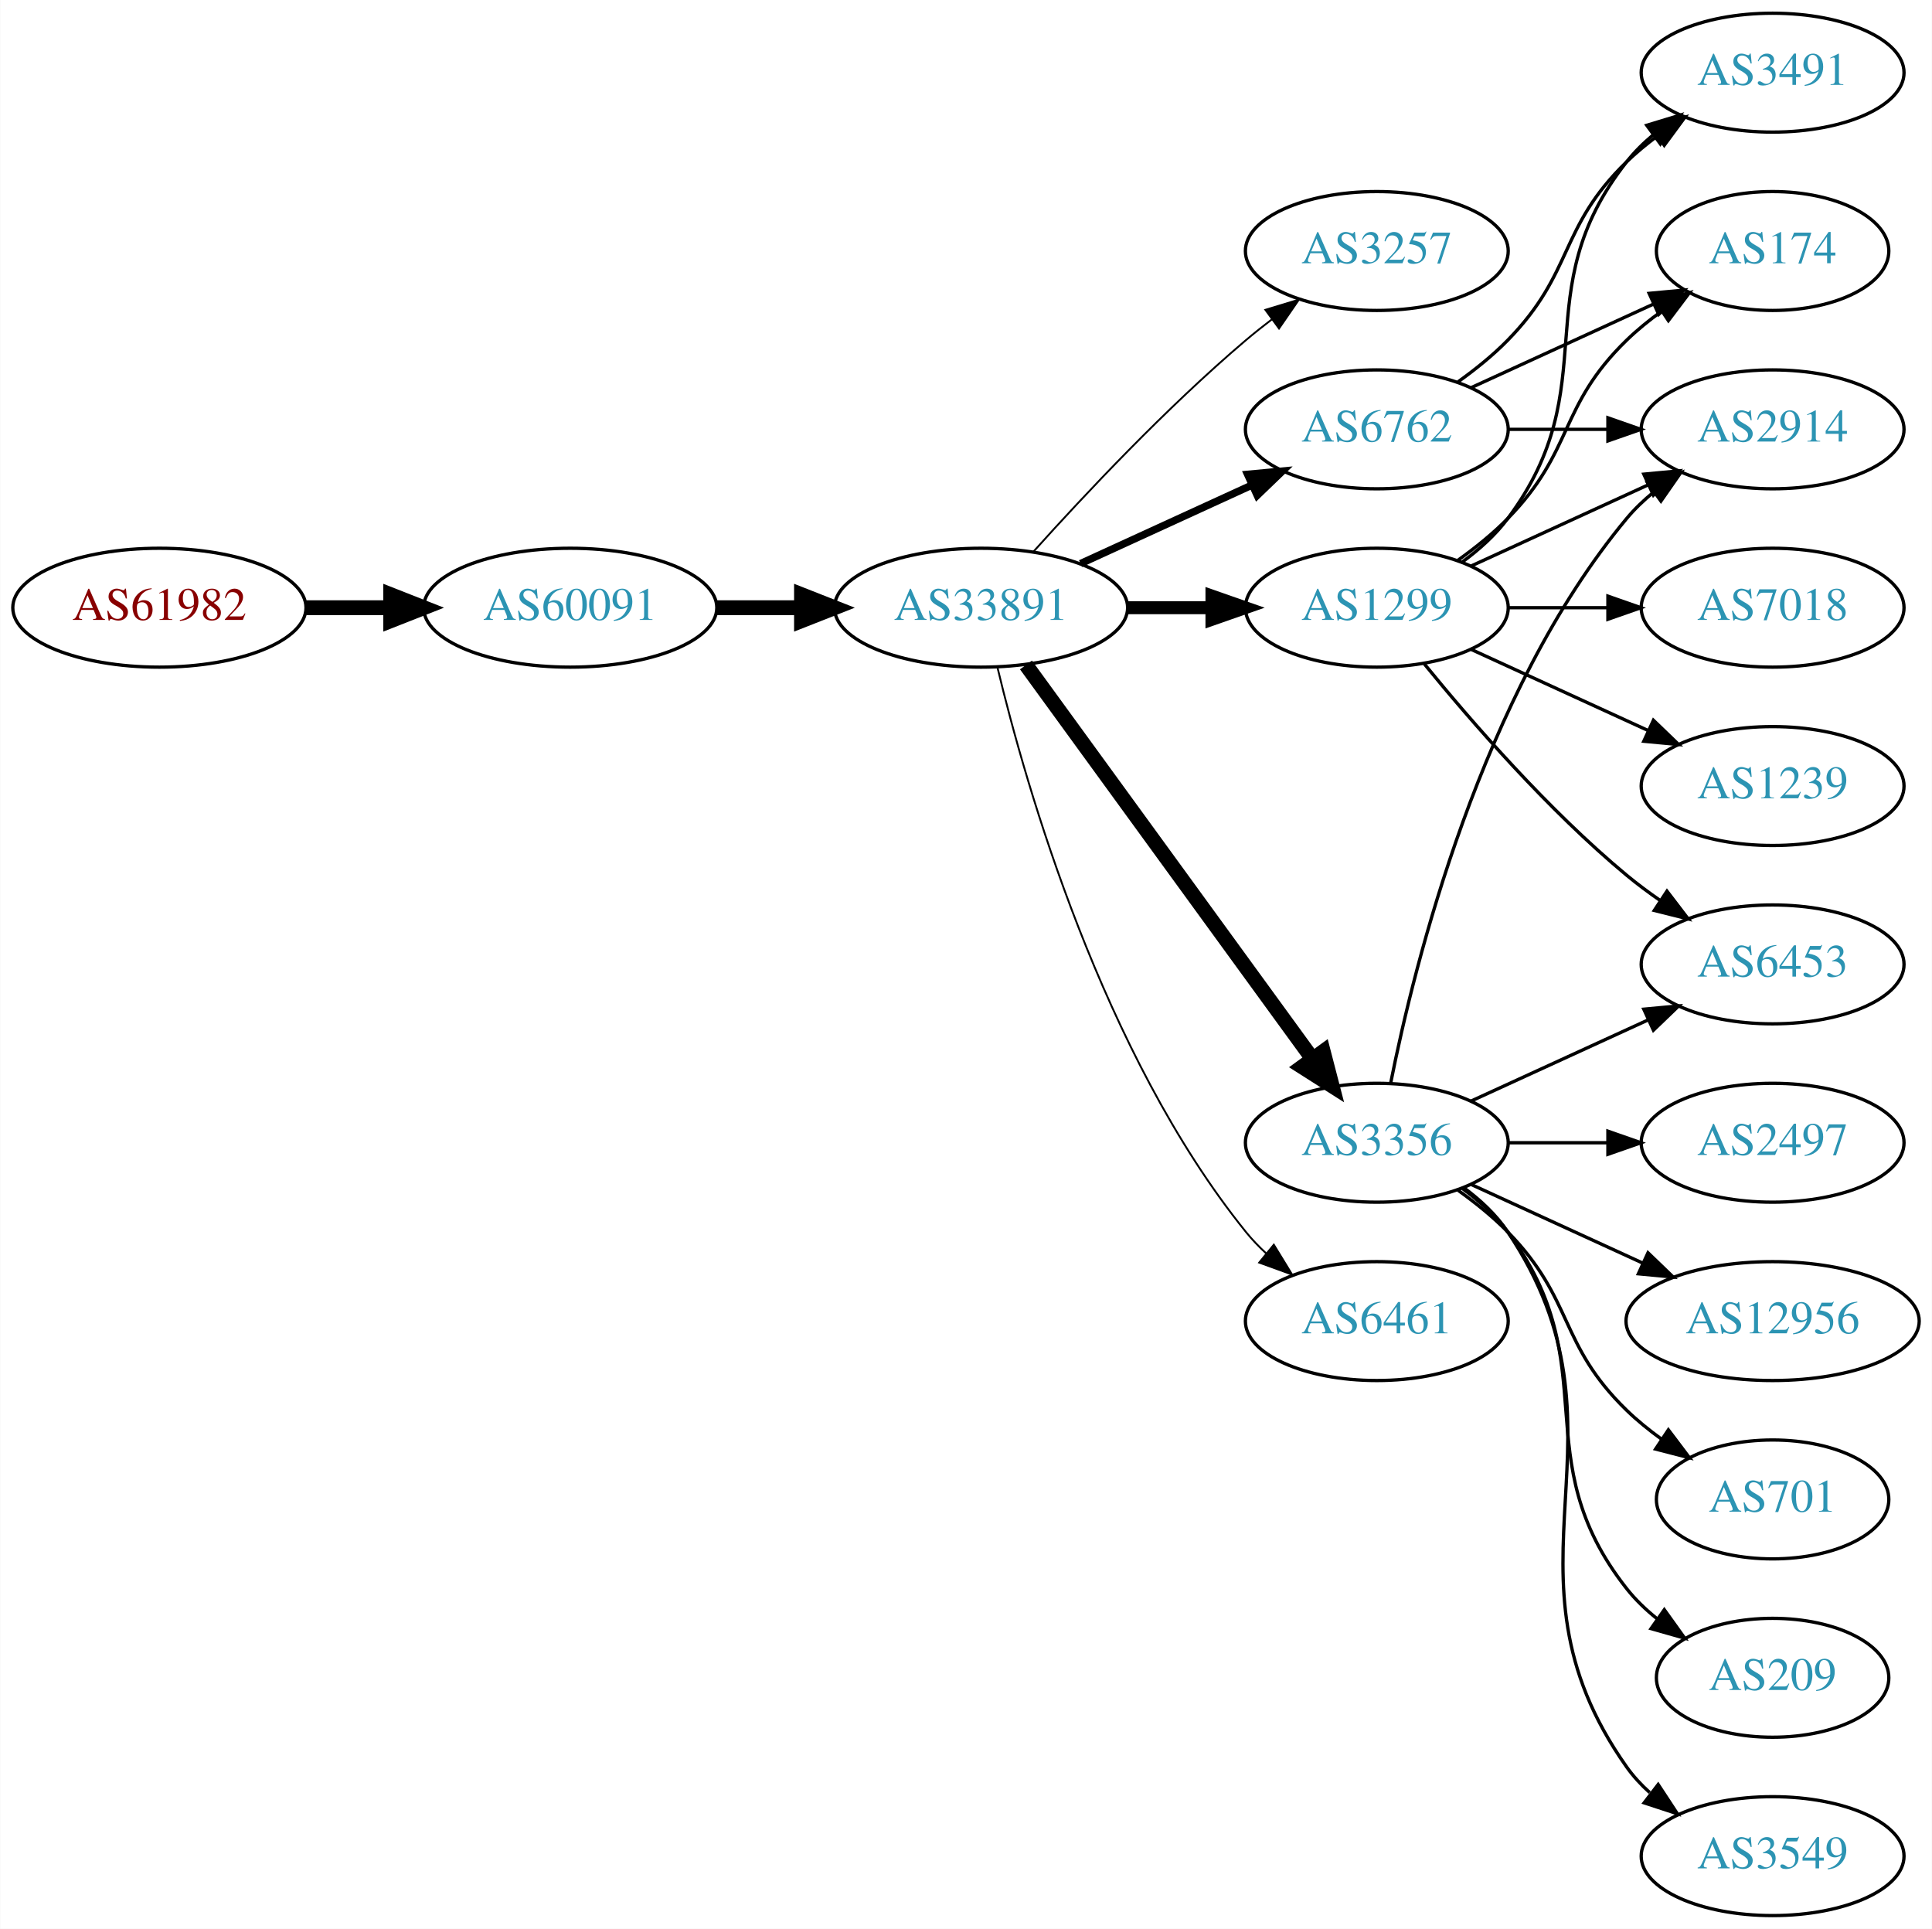
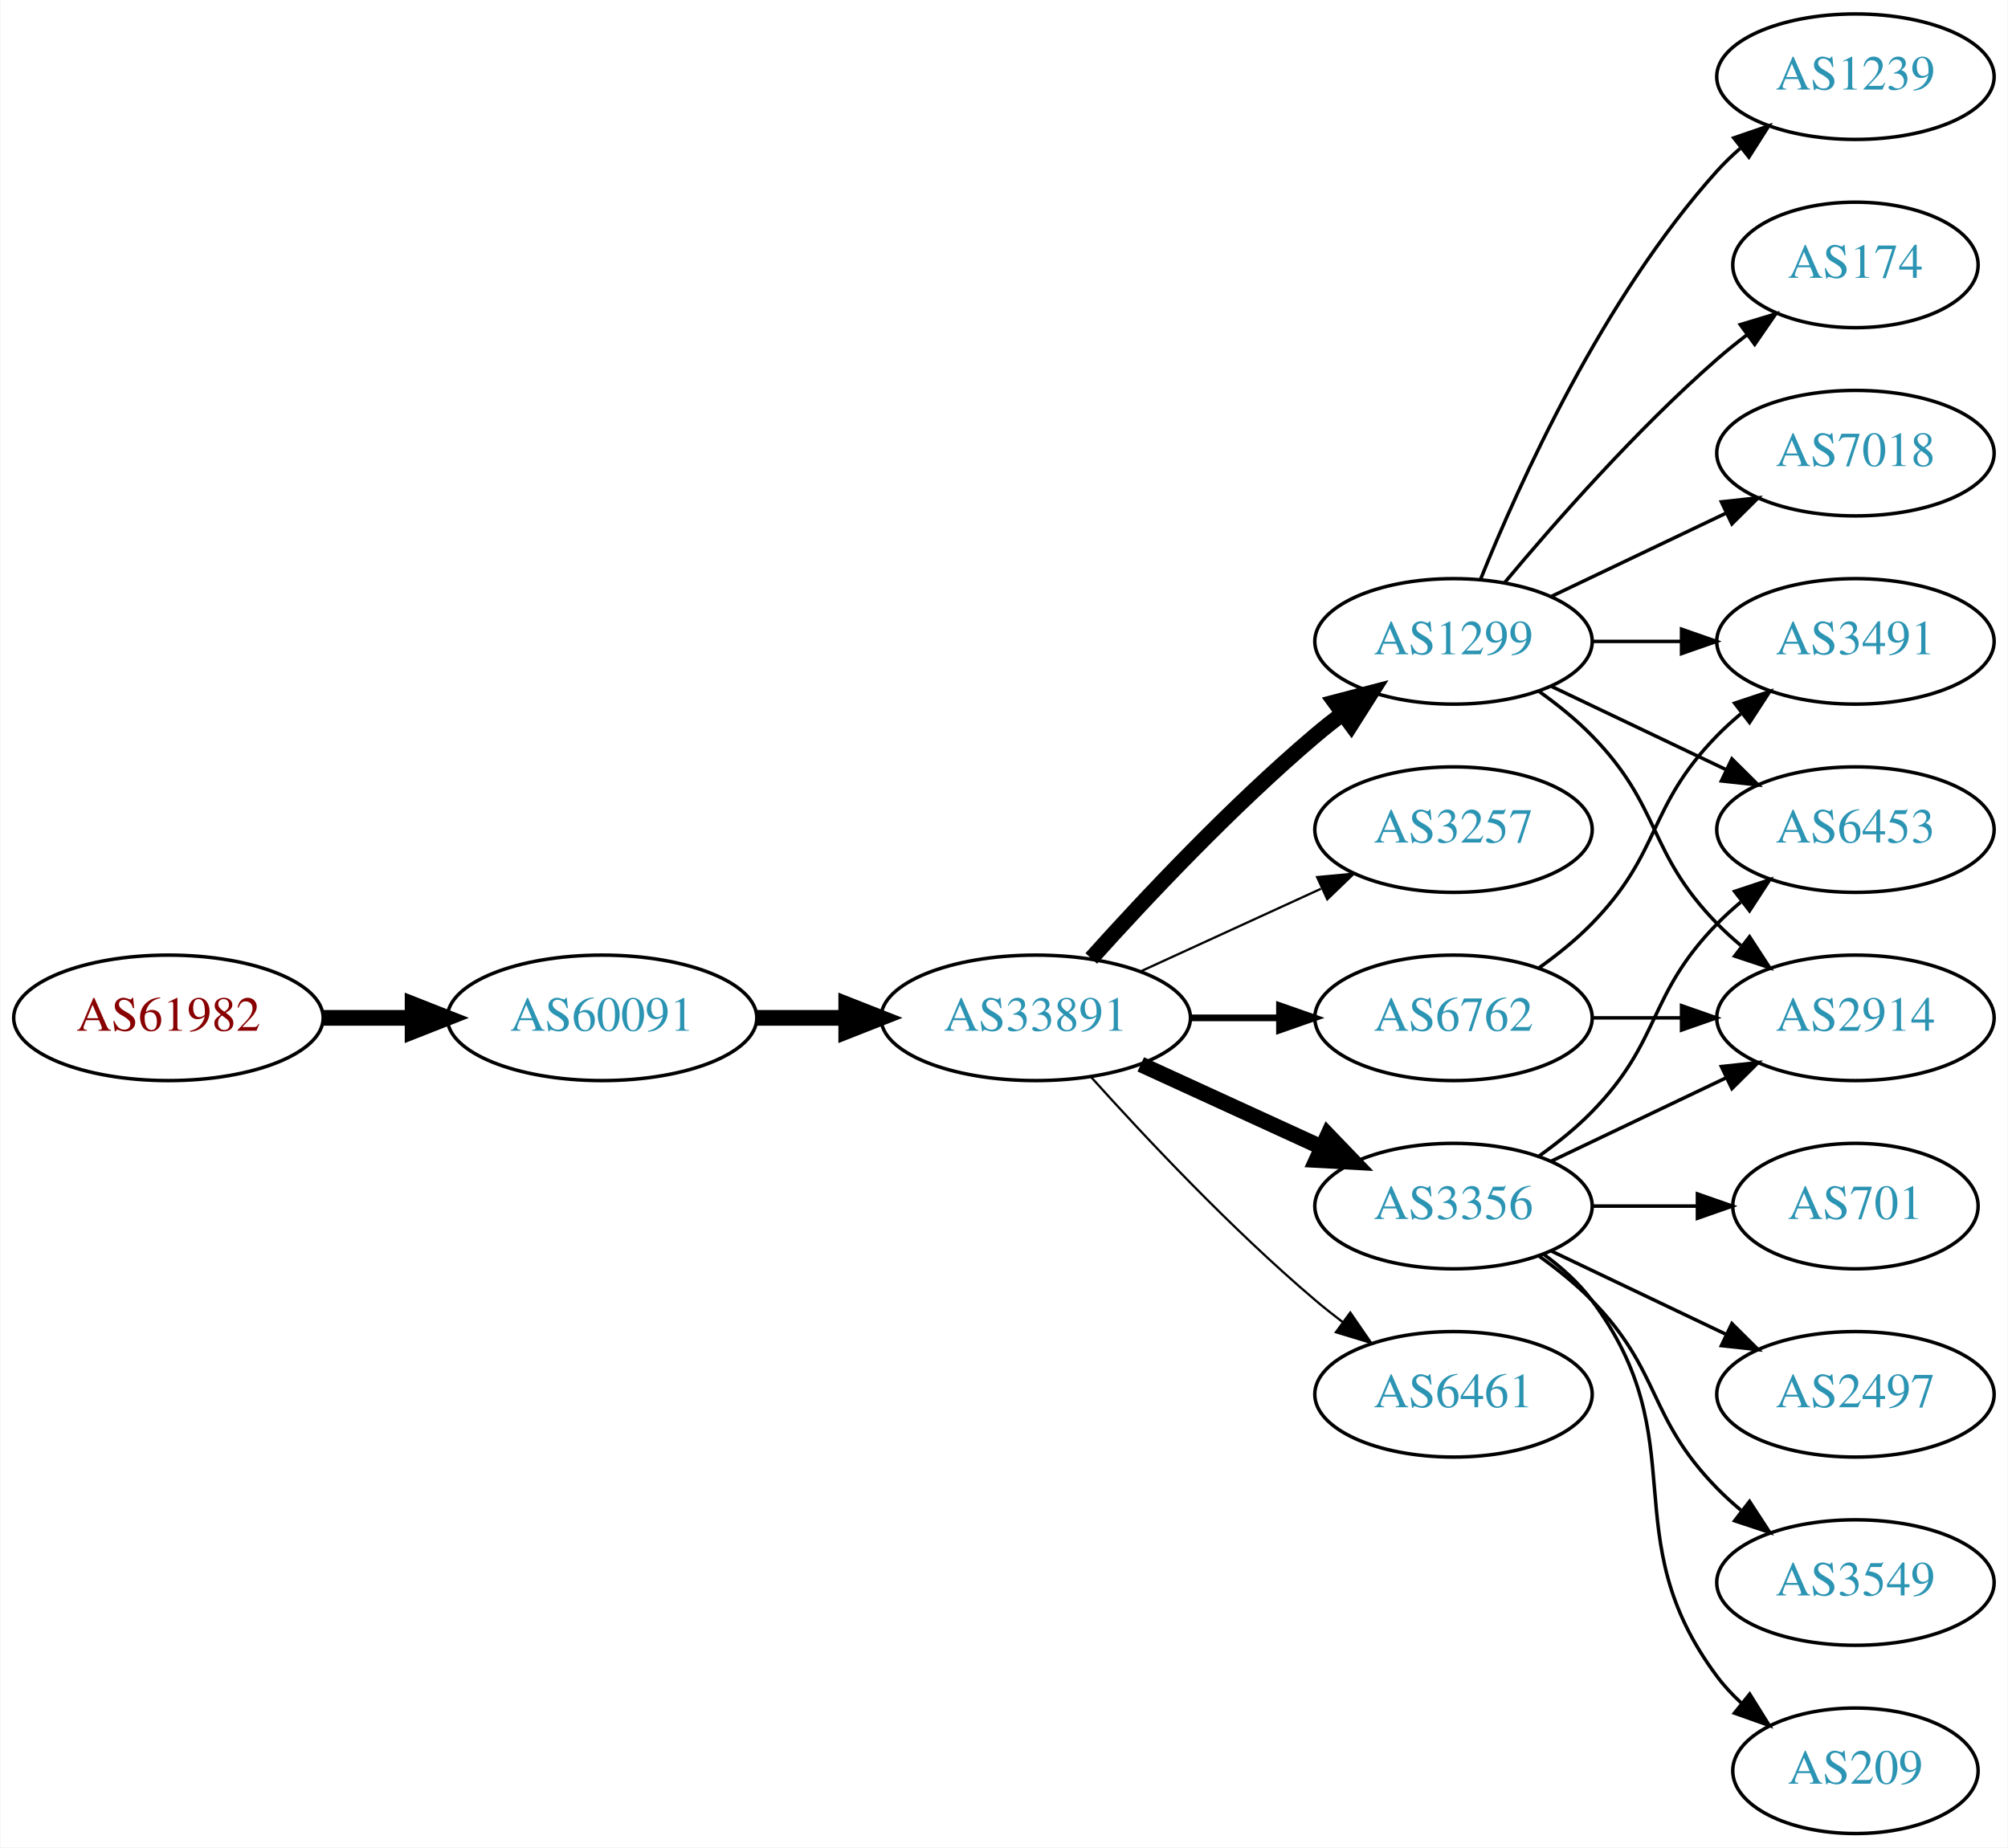
- <svg xmlns="http://www.w3.org/2000/svg" xmlns:xlink="http://www.w3.org/1999/xlink" width="585pt" height="584pt" viewBox="0.00 0.00 584.86 584.00">
-   <g id="graph0" class="graph" transform="scale(1 1) rotate(0) translate(4 580)">
-     <polygon fill="white" stroke="none" points="-4,4 -4,-580 580.862,-580 580.862,4 -4,4" />
+ <svg xmlns="http://www.w3.org/2000/svg" xmlns:xlink="http://www.w3.org/1999/xlink" width="576pt" height="530pt" viewBox="0.00 0.00 575.76 530.00">
+   <g id="graph0" class="graph" transform="scale(1 1) rotate(0) translate(4 526)">
+     <polygon fill="white" stroke="none" points="-4,4 -4,-526 571.762,-526 571.762,4 -4,4" />
    <g id="node1" class="node">
      <g id="a_node1">
        <a xlink:href="/asn/61982" xlink:title="AS61982 ~ SCHLICHTNER [AT]">
-           <ellipse fill="#ffffff" stroke="black" cx="44.196" cy="-396" rx="44.393" ry="18" />
-           <text text-anchor="middle" x="44.196" y="-392.3" font-family="Times,serif" font-size="14.00" fill="#880000">AS61982</text>
+           <ellipse fill="#ffffff" stroke="black" cx="44.196" cy="-234" rx="44.393" ry="18" />
+           <text text-anchor="middle" x="44.196" y="-230.3" font-family="Times,serif" font-size="14.00" fill="#880000">AS61982</text>
        </a>
      </g>
    </g>
    <g id="node2" class="node">
      <g id="a_node2">
        <a xlink:href="/asn/60091" xlink:title="AS60091 ~ weissblau-de_sim [DE]">
-           <ellipse fill="#ffffff" stroke="black" cx="168.588" cy="-396" rx="44.393" ry="18" />
-           <text text-anchor="middle" x="168.588" y="-392.3" font-family="Times,serif" font-size="14.00" fill="#2c94b3">AS60091</text>
+           <ellipse fill="#ffffff" stroke="black" cx="168.588" cy="-234" rx="44.393" ry="18" />
+           <text text-anchor="middle" x="168.588" y="-230.3" font-family="Times,serif" font-size="14.00" fill="#2c94b3">AS60091</text>
        </a>
      </g>
    </g>
    <g id="edge1" class="edge">
-       <path fill="none" stroke="black" stroke-width="4.5" d="M88.692,-396C96.898,-396 105.569,-396 114.041,-396" />
-       <polygon fill="black" stroke="black" stroke-width="4.5" points="114.233,-399.938 124.233,-396 114.233,-392.063 114.233,-399.938" />
+       <path fill="none" stroke="black" stroke-width="4.5" d="M88.692,-234C96.898,-234 105.569,-234 114.041,-234" />
+       <polygon fill="black" stroke="black" stroke-width="4.5" points="114.233,-237.938 124.233,-234 114.233,-230.063 114.233,-237.938" />
    </g>
    <g id="node3" class="node">
      <g id="a_node3">
        <a xlink:href="/asn/33891" xlink:title="AS33891 ~ CORE-BACKBONE GMBH GLOBAL NETWORK [DE]">
-           <ellipse fill="#ffffff" stroke="black" cx="292.98" cy="-396" rx="44.393" ry="18" />
-           <text text-anchor="middle" x="292.98" y="-392.3" font-family="Times,serif" font-size="14.00" fill="#2c94b3">AS33891</text>
+           <ellipse fill="#ffffff" stroke="black" cx="292.98" cy="-234" rx="44.393" ry="18" />
+           <text text-anchor="middle" x="292.98" y="-230.3" font-family="Times,serif" font-size="14.00" fill="#2c94b3">AS33891</text>
        </a>
      </g>
    </g>
    <g id="edge2" class="edge">
-       <path fill="none" stroke="black" stroke-width="4.5" d="M213.084,-396C221.29,-396 229.961,-396 238.434,-396" />
-       <polygon fill="black" stroke="black" stroke-width="4.5" points="238.625,-399.938 248.625,-396 238.625,-392.063 238.625,-399.938" />
+       <path fill="none" stroke="black" stroke-width="4.5" d="M213.084,-234C221.29,-234 229.961,-234 238.434,-234" />
+       <polygon fill="black" stroke="black" stroke-width="4.5" points="238.625,-237.938 248.625,-234 238.625,-230.063 238.625,-237.938" />
    </g>
    <g id="node4" class="node">
      <g id="a_node4">
-         <a xlink:href="/asn/3257" xlink:title="AS3257 ~ GTT [DE]">
-           <ellipse fill="#ffffff" stroke="black" cx="412.823" cy="-504" rx="39.794" ry="18" />
-           <text text-anchor="middle" x="412.823" y="-500.3" font-family="Times,serif" font-size="14.00" fill="#2c94b3">AS3257</text>
+         <a xlink:href="/asn/1299" xlink:title="AS1299 ~ Telia Carrier [EU]">
+           <ellipse fill="#ffffff" stroke="black" cx="412.823" cy="-342" rx="39.794" ry="18" />
+           <text text-anchor="middle" x="412.823" y="-338.3" font-family="Times,serif" font-size="14.00" fill="#2c94b3">AS1299</text>
        </a>
      </g>
    </g>
    <g id="edge3" class="edge">
-       <path fill="none" stroke="black" stroke-width="0.562" d="M308.913,-413.044C324.239,-430.097 349.175,-456.65 373.176,-477 375.674,-479.117 378.334,-481.232 381.045,-483.293" />
-       <polygon fill="black" stroke="black" stroke-width="0.562" points="379.082,-486.194 389.222,-489.266 383.212,-480.541 379.082,-486.194" />
+       <path fill="none" stroke="black" stroke-width="4.5" d="M308.913,-251.044C324.239,-268.097 349.175,-294.65 373.176,-315 375.674,-317.117 378.334,-319.232 381.045,-321.293" />
+       <polygon fill="black" stroke="black" stroke-width="4.5" points="378.824,-324.547 389.222,-327.266 383.47,-318.188 378.824,-324.547" />
    </g>
    <g id="node5" class="node">
      <g id="a_node5">
-         <a xlink:href="/asn/6762" xlink:title="AS6762 ~ TELECOM ITALIA SPARKLE S.p.A. [IT]">
-           <ellipse fill="#ffffff" stroke="black" cx="412.823" cy="-450" rx="39.794" ry="18" />
-           <text text-anchor="middle" x="412.823" y="-446.3" font-family="Times,serif" font-size="14.00" fill="#2c94b3">AS6762</text>
+         <a xlink:href="/asn/3257" xlink:title="AS3257 ~ GTT [DE]">
+           <ellipse fill="#ffffff" stroke="black" cx="412.823" cy="-288" rx="39.794" ry="18" />
+           <text text-anchor="middle" x="412.823" y="-284.3" font-family="Times,serif" font-size="14.00" fill="#2c94b3">AS3257</text>
        </a>
      </g>
    </g>
    <g id="edge4" class="edge">
-       <path fill="none" stroke="black" stroke-width="2.25" d="M323.11,-409.348C338.721,-416.502 358.119,-425.391 374.791,-433.03" />
-       <polygon fill="black" stroke="black" stroke-width="2.25" points="373.694,-436.378 384.243,-437.362 376.61,-430.014 373.694,-436.378" />
+       <path fill="none" stroke="black" stroke-width="0.643" d="M323.11,-247.348C338.721,-254.502 358.119,-263.391 374.791,-271.03" />
+       <polygon fill="black" stroke="black" stroke-width="0.643" points="373.694,-274.378 384.243,-275.362 376.61,-268.014 373.694,-274.378" />
    </g>
    <g id="node6" class="node">
      <g id="a_node6">
-         <a xlink:href="/asn/1299" xlink:title="AS1299 ~ Telia Carrier [EU]">
-           <ellipse fill="#ffffff" stroke="black" cx="412.823" cy="-396" rx="39.794" ry="18" />
-           <text text-anchor="middle" x="412.823" y="-392.3" font-family="Times,serif" font-size="14.00" fill="#2c94b3">AS1299</text>
+         <a xlink:href="/asn/6762" xlink:title="AS6762 ~ TELECOM ITALIA SPARKLE S.p.A. [IT]">
+           <ellipse fill="#ffffff" stroke="black" cx="412.823" cy="-234" rx="39.794" ry="18" />
+           <text text-anchor="middle" x="412.823" y="-230.3" font-family="Times,serif" font-size="14.00" fill="#2c94b3">AS6762</text>
        </a>
      </g>
    </g>
    <g id="edge5" class="edge">
-       <path fill="none" stroke="black" stroke-width="3.938" d="M337.191,-396C345.504,-396 354.267,-396 362.749,-396" />
-       <polygon fill="black" stroke="black" stroke-width="3.938" points="362.908,-399.5 372.908,-396 362.908,-392.5 362.908,-399.5" />
+       <path fill="none" stroke="black" stroke-width="1.929" d="M337.191,-234C345.504,-234 354.267,-234 362.749,-234" />
+       <polygon fill="black" stroke="black" stroke-width="1.929" points="362.908,-237.5 372.908,-234 362.908,-230.5 362.908,-237.5" />
    </g>
    <g id="node7" class="node">
      <g id="a_node7">
        <a xlink:href="/asn/3356" xlink:title="AS3356 ~ Level 3 Parent, LLC [US]">
-           <ellipse fill="#ffffff" stroke="black" cx="412.823" cy="-234" rx="39.794" ry="18" />
-           <text text-anchor="middle" x="412.823" y="-230.3" font-family="Times,serif" font-size="14.00" fill="#2c94b3">AS3356</text>
+           <ellipse fill="#ffffff" stroke="black" cx="412.823" cy="-180" rx="39.794" ry="18" />
+           <text text-anchor="middle" x="412.823" y="-176.3" font-family="Times,serif" font-size="14.00" fill="#2c94b3">AS3356</text>
        </a>
      </g>
    </g>
    <g id="edge6" class="edge">
-       <path fill="none" stroke="black" stroke-width="4.5" d="M306.592,-378.663C327.412,-350.04 369.075,-292.767 393.264,-259.514" />
-       <polygon fill="black" stroke="black" stroke-width="4.5" points="396.604,-261.615 399.302,-251.212 390.236,-256.983 396.604,-261.615" />
+       <path fill="none" stroke="black" stroke-width="4.5" d="M323.11,-220.652C338.721,-213.498 358.119,-204.609 374.791,-196.97" />
+       <polygon fill="black" stroke="black" stroke-width="4.5" points="376.792,-200.384 384.243,-192.638 373.512,-193.225 376.792,-200.384" />
    </g>
    <g id="node8" class="node">
      <g id="a_node8">
        <a xlink:href="/asn/6461" xlink:title="AS6461 ~ Zayo Bandwidth [US]">
-           <ellipse fill="#ffffff" stroke="black" cx="412.823" cy="-180" rx="39.794" ry="18" />
-           <text text-anchor="middle" x="412.823" y="-176.3" font-family="Times,serif" font-size="14.00" fill="#2c94b3">AS6461</text>
+           <ellipse fill="#ffffff" stroke="black" cx="412.823" cy="-126" rx="39.794" ry="18" />
+           <text text-anchor="middle" x="412.823" y="-122.3" font-family="Times,serif" font-size="14.00" fill="#2c94b3">AS6461</text>
        </a>
      </g>
    </g>
    <g id="edge7" class="edge">
-       <path fill="none" stroke="black" stroke-width="0.562" d="M297.973,-377.842C306.584,-341.974 329.726,-260.854 373.176,-207 375.007,-204.731 377.077,-202.57 379.284,-200.532" />
-       <polygon fill="black" stroke="black" stroke-width="0.562" points="381.635,-203.131 387.166,-194.094 377.207,-197.709 381.635,-203.131" />
+       <path fill="none" stroke="black" stroke-width="0.643" d="M308.913,-216.956C324.239,-199.903 349.175,-173.35 373.176,-153 375.674,-150.883 378.334,-148.768 381.045,-146.707" />
+       <polygon fill="black" stroke="black" stroke-width="0.643" points="383.212,-149.459 389.222,-140.734 379.082,-143.806 383.212,-149.459" />
    </g>
    <g id="node9" class="node">
      <g id="a_node9">
-         <a xlink:href="/asn/2914" xlink:title="AS2914 ~ NTT America, Inc. [US]">
-           <ellipse fill="#ffffff" stroke="black" cx="532.666" cy="-450" rx="39.794" ry="18" />
-           <text text-anchor="middle" x="532.666" y="-446.3" font-family="Times,serif" font-size="14.00" fill="#2c94b3">AS2914</text>
-         </a>
-       </g>
-     </g>
-     <g id="edge8" class="edge">
-       <path fill="none" stroke="black" d="M452.736,-450C462.289,-450 472.639,-450 482.601,-450" />
-       <polygon fill="black" stroke="black" points="482.794,-453.5 492.794,-450 482.794,-446.5 482.794,-453.5" />
+         <a xlink:href="/asn/3491" xlink:title="AS3491 ~ PCCW Global, Inc. [US]">
+           <ellipse fill="#ffffff" stroke="black" cx="528.116" cy="-342" rx="39.794" ry="18" />
+           <text text-anchor="middle" x="528.116" y="-338.3" font-family="Times,serif" font-size="14.00" fill="#2c94b3">AS3491</text>
+         </a>
+       </g>
+     </g>
+     <g id="edge14" class="edge">
+       <path fill="none" stroke="black" d="M452.495,-342C460.698,-342 469.462,-342 477.994,-342" />
+       <polygon fill="black" stroke="black" points="478.233,-345.5 488.233,-342 478.233,-338.5 478.233,-345.5" />
    </g>
    <g id="node10" class="node">
      <g id="a_node10">
-         <a xlink:href="/asn/174" xlink:title="AS174 ~ Cogent Communications [US]">
-           <ellipse fill="#ffffff" stroke="black" cx="532.666" cy="-504" rx="35.194" ry="18" />
-           <text text-anchor="middle" x="532.666" y="-500.3" font-family="Times,serif" font-size="14.00" fill="#2c94b3">AS174</text>
-         </a>
-       </g>
-     </g>
-     <g id="edge9" class="edge">
-       <path fill="none" stroke="black" d="M441.452,-462.661C457.868,-470.183 478.85,-479.798 496.446,-487.861" />
-       <polygon fill="black" stroke="black" points="495.275,-491.174 505.824,-492.158 498.191,-484.811 495.275,-491.174" />
+         <a xlink:href="/asn/2914" xlink:title="AS2914 ~ NTT America, Inc. [US]">
+           <ellipse fill="#ffffff" stroke="black" cx="528.116" cy="-234" rx="39.794" ry="18" />
+           <text text-anchor="middle" x="528.116" y="-230.3" font-family="Times,serif" font-size="14.00" fill="#2c94b3">AS2914</text>
+         </a>
+       </g>
+     </g>
+     <g id="edge12" class="edge">
+       <path fill="none" stroke="black" d="M437.417,-327.611C442.673,-323.852 448.005,-319.563 452.469,-315 472.642,-294.383 468.297,-281.617 488.469,-261 490.562,-258.861 492.846,-256.782 495.222,-254.79" />
+       <polygon fill="black" stroke="black" points="497.741,-257.268 503.522,-248.389 493.466,-251.725 497.741,-257.268" />
    </g>
    <g id="node11" class="node">
      <g id="a_node11">
-         <a xlink:href="/asn/3491" xlink:title="AS3491 ~ PCCW Global, Inc. [US]">
-           <ellipse fill="#ffffff" stroke="black" cx="532.666" cy="-558" rx="39.794" ry="18" />
-           <text text-anchor="middle" x="532.666" y="-554.3" font-family="Times,serif" font-size="14.00" fill="#2c94b3">AS3491</text>
+         <a xlink:href="/asn/1239" xlink:title="AS1239 ~ Sprint [US]">
+           <ellipse fill="#ffffff" stroke="black" cx="528.116" cy="-504" rx="39.794" ry="18" />
+           <text text-anchor="middle" x="528.116" y="-500.3" font-family="Times,serif" font-size="14.00" fill="#2c94b3">AS1239</text>
        </a>
      </g>
    </g>
    <g id="edge10" class="edge">
-       <path fill="none" stroke="black" d="M437.417,-464.389C442.673,-468.148 448.005,-472.437 452.469,-477 472.642,-497.617 467.776,-510.906 488.469,-531 491.315,-533.763 494.488,-536.386 497.789,-538.834" />
-       <polygon fill="black" stroke="black" points="495.905,-541.786 506.136,-544.538 499.854,-536.006 495.905,-541.786" />
-     </g>
-     <g id="edge13" class="edge">
-       <path fill="none" stroke="black" d="M441.452,-408.661C457.409,-415.973 477.679,-425.261 494.962,-433.181" />
-       <polygon fill="black" stroke="black" points="493.661,-436.435 504.21,-437.419 496.577,-430.071 493.661,-436.435" />
-     </g>
-     <g id="edge15" class="edge">
-       <path fill="none" stroke="black" d="M437.417,-410.389C442.673,-414.148 448.005,-418.437 452.469,-423 472.642,-443.617 467.776,-456.906 488.469,-477 491.697,-480.134 495.348,-483.089 499.126,-485.812" />
-       <polygon fill="black" stroke="black" points="497.224,-488.75 507.486,-491.383 501.105,-482.925 497.224,-488.75" />
-     </g>
-     <g id="edge14" class="edge">
-       <path fill="none" stroke="black" d="M438.754,-409.882C443.83,-413.611 448.748,-418.016 452.469,-423 482.741,-463.542 457.171,-491.246 488.469,-531 490.794,-533.953 493.538,-536.67 496.497,-539.147" />
-       <polygon fill="black" stroke="black" points="494.557,-542.064 504.694,-545.145 498.69,-536.415 494.557,-542.064" />
+       <path fill="none" stroke="black" d="M420.571,-359.787C431.622,-387.243 455.675,-440.578 488.469,-477 490.472,-479.224 492.691,-481.363 495.023,-483.397" />
+       <polygon fill="black" stroke="black" points="493.221,-486.433 503.242,-489.873 497.554,-480.935 493.221,-486.433" />
    </g>
    <g id="node12" class="node">
      <g id="a_node12">
-         <a xlink:href="/asn/7018" xlink:title="AS7018 ~ AT&amp;T Services, Inc. [US]">
-           <ellipse fill="#ffffff" stroke="black" cx="532.666" cy="-396" rx="39.794" ry="18" />
-           <text text-anchor="middle" x="532.666" y="-392.3" font-family="Times,serif" font-size="14.00" fill="#2c94b3">AS7018</text>
+         <a xlink:href="/asn/174" xlink:title="AS174 ~ Cogent Communications [US]">
+           <ellipse fill="#ffffff" stroke="black" cx="528.116" cy="-450" rx="35.194" ry="18" />
+           <text text-anchor="middle" x="528.116" y="-446.3" font-family="Times,serif" font-size="14.00" fill="#2c94b3">AS174</text>
        </a>
      </g>
    </g>
    <g id="edge11" class="edge">
-       <path fill="none" stroke="black" d="M452.736,-396C462.289,-396 472.639,-396 482.601,-396" />
-       <polygon fill="black" stroke="black" points="482.794,-399.5 492.794,-396 482.794,-392.5 482.794,-399.5" />
+       <path fill="none" stroke="black" d="M427.453,-358.817C441.736,-375.929 465.282,-402.745 488.469,-423 491.139,-425.332 494.012,-427.648 496.942,-429.886" />
+       <polygon fill="black" stroke="black" points="495.093,-432.87 505.234,-435.939 499.22,-427.216 495.093,-432.87" />
    </g>
    <g id="node13" class="node">
      <g id="a_node13">
-         <a xlink:href="/asn/1239" xlink:title="AS1239 ~ Sprint [US]">
-           <ellipse fill="#ffffff" stroke="black" cx="532.666" cy="-342" rx="39.794" ry="18" />
-           <text text-anchor="middle" x="532.666" y="-338.3" font-family="Times,serif" font-size="14.00" fill="#2c94b3">AS1239</text>
-         </a>
-       </g>
-     </g>
-     <g id="edge12" class="edge">
-       <path fill="none" stroke="black" d="M441.452,-383.339C457.409,-376.027 477.679,-366.739 494.962,-358.819" />
-       <polygon fill="black" stroke="black" points="496.577,-361.929 504.21,-354.581 493.661,-355.565 496.577,-361.929" />
+         <a xlink:href="/asn/7018" xlink:title="AS7018 ~ AT&amp;T Services, Inc. [US]">
+           <ellipse fill="#ffffff" stroke="black" cx="528.116" cy="-396" rx="39.794" ry="18" />
+           <text text-anchor="middle" x="528.116" y="-392.3" font-family="Times,serif" font-size="14.00" fill="#2c94b3">AS7018</text>
+         </a>
+       </g>
+     </g>
+     <g id="edge13" class="edge">
+       <path fill="none" stroke="black" d="M440.959,-354.934C455.953,-362.081 474.774,-371.052 490.998,-378.785" />
+       <polygon fill="black" stroke="black" points="489.668,-382.028 500.201,-383.171 492.68,-375.709 489.668,-382.028" />
    </g>
    <g id="node14" class="node">
      <g id="a_node14">
        <a xlink:href="/asn/6453" xlink:title="AS6453 ~ TATA COMMUNICATIONS (AMERICA) INC [US]">
-           <ellipse fill="#ffffff" stroke="black" cx="532.666" cy="-288" rx="39.794" ry="18" />
-           <text text-anchor="middle" x="532.666" y="-284.3" font-family="Times,serif" font-size="14.00" fill="#2c94b3">AS6453</text>
-         </a>
-       </g>
-     </g>
-     <g id="edge16" class="edge">
-       <path fill="none" stroke="black" d="M427.242,-378.935C441.357,-361.625 464.771,-334.655 488.469,-315 491.686,-312.332 495.186,-309.73 498.757,-307.259" />
-       <polygon fill="black" stroke="black" points="500.68,-310.183 507.113,-301.764 496.835,-304.334 500.68,-310.183" />
-     </g>
-     <g id="edge20" class="edge">
-       <path fill="none" stroke="black" d="M417.022,-252.073C424.185,-288.141 444.46,-370.125 488.469,-423 490.874,-425.889 493.671,-428.563 496.663,-431.013" />
-       <polygon fill="black" stroke="black" points="494.751,-433.95 504.906,-436.973 498.853,-428.277 494.751,-433.95" />
+           <ellipse fill="#ffffff" stroke="black" cx="528.116" cy="-288" rx="39.794" ry="18" />
+           <text text-anchor="middle" x="528.116" y="-284.3" font-family="Times,serif" font-size="14.00" fill="#2c94b3">AS6453</text>
+         </a>
+       </g>
+     </g>
+     <g id="edge15" class="edge">
+       <path fill="none" stroke="black" d="M440.959,-329.066C455.953,-321.919 474.774,-312.948 490.998,-305.215" />
+       <polygon fill="black" stroke="black" points="492.68,-308.291 500.201,-300.829 489.668,-301.972 492.68,-308.291" />
+     </g>
+     <g id="edge8" class="edge">
+       <path fill="none" stroke="black" d="M437.417,-248.389C442.673,-252.148 448.005,-256.437 452.469,-261 472.642,-281.617 468.297,-294.383 488.469,-315 490.562,-317.139 492.846,-319.218 495.222,-321.21" />
+       <polygon fill="black" stroke="black" points="493.466,-324.275 503.522,-327.611 497.741,-318.732 493.466,-324.275" />
+     </g>
+     <g id="edge9" class="edge">
+       <path fill="none" stroke="black" d="M452.495,-234C460.698,-234 469.462,-234 477.994,-234" />
+       <polygon fill="black" stroke="black" points="478.233,-237.5 488.233,-234 478.233,-230.5 478.233,-237.5" />
    </g>
    <g id="edge18" class="edge">
-       <path fill="none" stroke="black" d="M441.452,-246.661C457.409,-253.973 477.679,-263.261 494.962,-271.181" />
-       <polygon fill="black" stroke="black" points="493.661,-274.435 504.21,-275.419 496.577,-268.071 493.661,-274.435" />
+       <path fill="none" stroke="black" d="M440.959,-192.934C455.953,-200.081 474.774,-209.052 490.998,-216.785" />
+       <polygon fill="black" stroke="black" points="489.668,-220.028 500.201,-221.171 492.68,-213.709 489.668,-220.028" />
+     </g>
+     <g id="edge21" class="edge">
+       <path fill="none" stroke="black" d="M437.417,-194.389C442.673,-198.148 448.005,-202.437 452.469,-207 472.642,-227.617 468.297,-240.383 488.469,-261 490.562,-263.139 492.846,-265.218 495.222,-267.21" />
+       <polygon fill="black" stroke="black" points="493.466,-270.275 503.522,-273.611 497.741,-264.732 493.466,-270.275" />
    </g>
    <g id="node15" class="node">
      <g id="a_node15">
-         <a xlink:href="/asn/209" xlink:title="AS209 ~ CenturyLink Communications, LLC [US]">
-           <ellipse fill="#ffffff" stroke="black" cx="532.666" cy="-72" rx="35.194" ry="18" />
-           <text text-anchor="middle" x="532.666" y="-68.3" font-family="Times,serif" font-size="14.00" fill="#2c94b3">AS209</text>
-         </a>
-       </g>
-     </g>
-     <g id="edge17" class="edge">
-       <path fill="none" stroke="black" d="M438.754,-220.118C443.83,-216.389 448.748,-211.984 452.469,-207 482.741,-166.458 457.171,-138.754 488.469,-99 491.116,-95.639 494.305,-92.584 497.736,-89.839" />
-       <polygon fill="black" stroke="black" points="499.874,-92.614 506.043,-84 495.849,-86.887 499.874,-92.614" />
+         <a xlink:href="/asn/3549" xlink:title="AS3549 ~ Level 3 Parent, LLC [US]">
+           <ellipse fill="#ffffff" stroke="black" cx="528.116" cy="-72" rx="39.794" ry="18" />
+           <text text-anchor="middle" x="528.116" y="-68.3" font-family="Times,serif" font-size="14.00" fill="#2c94b3">AS3549</text>
+         </a>
+       </g>
+     </g>
+     <g id="edge16" class="edge">
+       <path fill="none" stroke="black" d="M437.417,-165.611C442.673,-161.852 448.005,-157.563 452.469,-153 472.642,-132.383 468.297,-119.617 488.469,-99 490.562,-96.861 492.846,-94.782 495.222,-92.79" />
+       <polygon fill="black" stroke="black" points="497.741,-95.268 503.522,-86.389 493.466,-89.725 497.741,-95.268" />
    </g>
    <g id="node16" class="node">
      <g id="a_node16">
-         <a xlink:href="/asn/3549" xlink:title="AS3549 ~ Level 3 Parent, LLC [US]">
-           <ellipse fill="#ffffff" stroke="black" cx="532.666" cy="-18" rx="39.794" ry="18" />
-           <text text-anchor="middle" x="532.666" y="-14.3" font-family="Times,serif" font-size="14.00" fill="#2c94b3">AS3549</text>
-         </a>
-       </g>
-     </g>
-     <g id="edge19" class="edge">
-       <path fill="none" stroke="black" d="M439.142,-220.393C444.198,-216.649 449.01,-212.169 452.469,-207 493.494,-145.706 445.89,-105.225 488.469,-45 490.461,-42.184 492.848,-39.599 495.464,-37.24" />
-       <polygon fill="black" stroke="black" points="498.016,-39.694 503.832,-30.838 493.763,-34.135 498.016,-39.694" />
+         <a xlink:href="/asn/209" xlink:title="AS209 ~ CenturyLink Communications, LLC [US]">
+           <ellipse fill="#ffffff" stroke="black" cx="528.116" cy="-18" rx="35.194" ry="18" />
+           <text text-anchor="middle" x="528.116" y="-14.3" font-family="Times,serif" font-size="14.00" fill="#2c94b3">AS209</text>
+         </a>
+       </g>
+     </g>
+     <g id="edge17" class="edge">
+       <path fill="none" stroke="black" d="M438.754,-166.118C443.83,-162.389 448.748,-157.984 452.469,-153 482.741,-112.458 458.198,-85.542 488.469,-45 490.477,-42.311 492.833,-39.791 495.374,-37.455" />
+       <polygon fill="black" stroke="black" points="497.789,-40.004 503.39,-31.011 493.403,-34.548 497.789,-40.004" />
    </g>
    <g id="node17" class="node">
      <g id="a_node17">
-         <a xlink:href="/asn/2497" xlink:title="AS2497 ~ Internet Initiative Japan Inc. [JP]">
-           <ellipse fill="#ffffff" stroke="black" cx="532.666" cy="-234" rx="39.794" ry="18" />
-           <text text-anchor="middle" x="532.666" y="-230.3" font-family="Times,serif" font-size="14.00" fill="#2c94b3">AS2497</text>
-         </a>
-       </g>
-     </g>
-     <g id="edge21" class="edge">
-       <path fill="none" stroke="black" d="M452.736,-234C462.289,-234 472.639,-234 482.601,-234" />
-       <polygon fill="black" stroke="black" points="482.794,-237.5 492.794,-234 482.794,-230.5 482.794,-237.5" />
+         <a xlink:href="/asn/701" xlink:title="AS701 ~ UUNET [US]">
+           <ellipse fill="#ffffff" stroke="black" cx="528.116" cy="-180" rx="35.194" ry="18" />
+           <text text-anchor="middle" x="528.116" y="-176.3" font-family="Times,serif" font-size="14.00" fill="#2c94b3">AS701</text>
+         </a>
+       </g>
+     </g>
+     <g id="edge19" class="edge">
+       <path fill="none" stroke="black" d="M452.495,-180C462.201,-180 472.691,-180 482.654,-180" />
+       <polygon fill="black" stroke="black" points="482.79,-183.5 492.79,-180 482.79,-176.5 482.79,-183.5" />
    </g>
    <g id="node18" class="node">
      <g id="a_node18">
-         <a xlink:href="/asn/12956" xlink:title="AS12956 ~ TELXIUS [ES]">
-           <ellipse fill="#ffffff" stroke="black" cx="532.666" cy="-180" rx="44.393" ry="18" />
-           <text text-anchor="middle" x="532.666" y="-176.3" font-family="Times,serif" font-size="14.00" fill="#2c94b3">AS12956</text>
-         </a>
-       </g>
-     </g>
-     <g id="edge22" class="edge">
-       <path fill="none" stroke="black" d="M441.452,-221.339C456.95,-214.238 476.516,-205.272 493.463,-197.506" />
-       <polygon fill="black" stroke="black" points="494.933,-200.683 502.565,-193.335 492.016,-194.319 494.933,-200.683" />
-     </g>
-     <g id="node19" class="node">
-       <g id="a_node19">
-         <a xlink:href="/asn/701" xlink:title="AS701 ~ UUNET [US]">
-           <ellipse fill="#ffffff" stroke="black" cx="532.666" cy="-126" rx="35.194" ry="18" />
-           <text text-anchor="middle" x="532.666" y="-122.3" font-family="Times,serif" font-size="14.00" fill="#2c94b3">AS701</text>
-         </a>
-       </g>
-     </g>
-     <g id="edge23" class="edge">
-       <path fill="none" stroke="black" d="M437.417,-219.611C442.673,-215.852 448.005,-211.563 452.469,-207 472.642,-186.383 467.776,-173.094 488.469,-153 491.697,-149.866 495.348,-146.911 499.126,-144.188" />
-       <polygon fill="black" stroke="black" points="501.105,-147.075 507.486,-138.617 497.224,-141.25 501.105,-147.075" />
+         <a xlink:href="/asn/2497" xlink:title="AS2497 ~ Internet Initiative Japan Inc. [JP]">
+           <ellipse fill="#ffffff" stroke="black" cx="528.116" cy="-126" rx="39.794" ry="18" />
+           <text text-anchor="middle" x="528.116" y="-122.3" font-family="Times,serif" font-size="14.00" fill="#2c94b3">AS2497</text>
+         </a>
+       </g>
+     </g>
+     <g id="edge20" class="edge">
+       <path fill="none" stroke="black" d="M440.959,-167.066C455.953,-159.919 474.774,-150.948 490.998,-143.215" />
+       <polygon fill="black" stroke="black" points="492.68,-146.291 500.201,-138.829 489.668,-139.972 492.68,-146.291" />
    </g>
  </g>
</svg>
